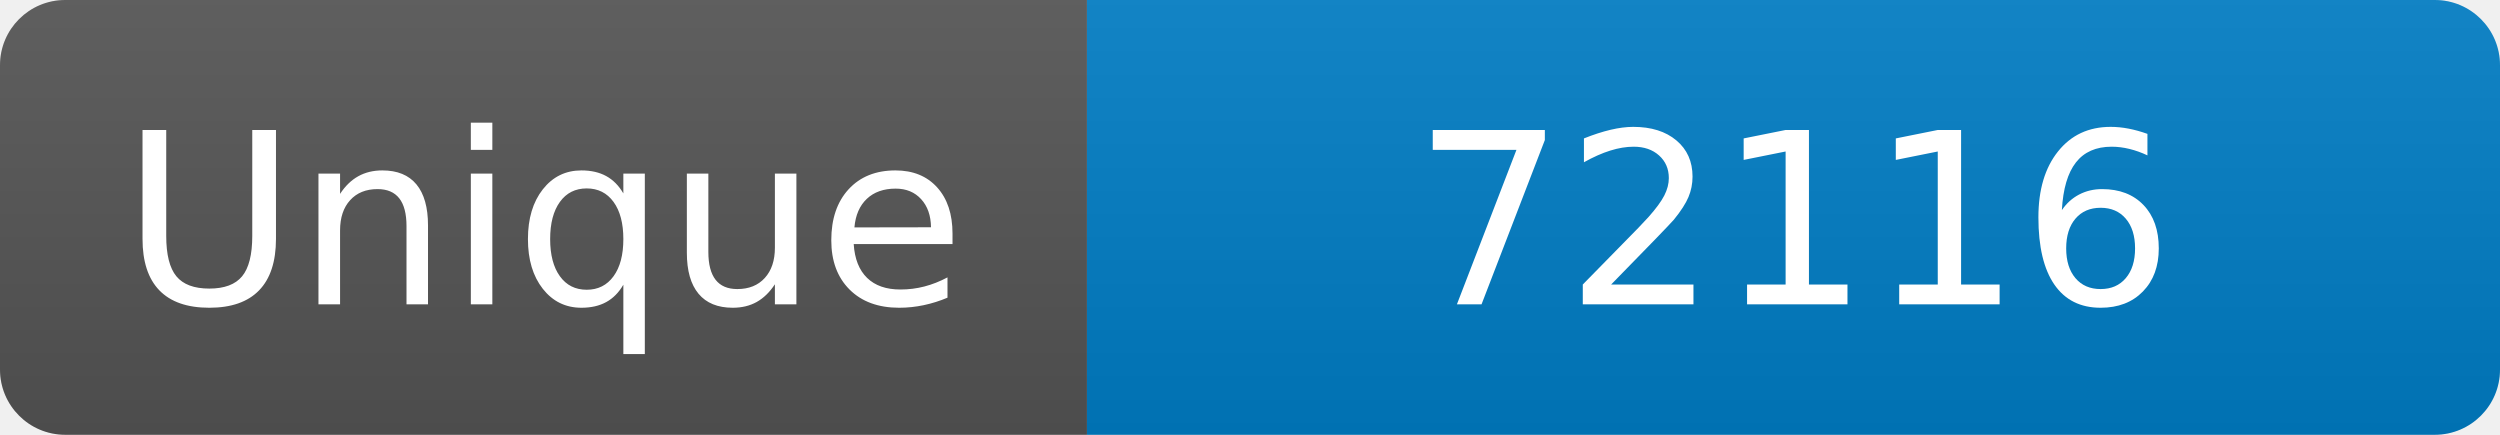
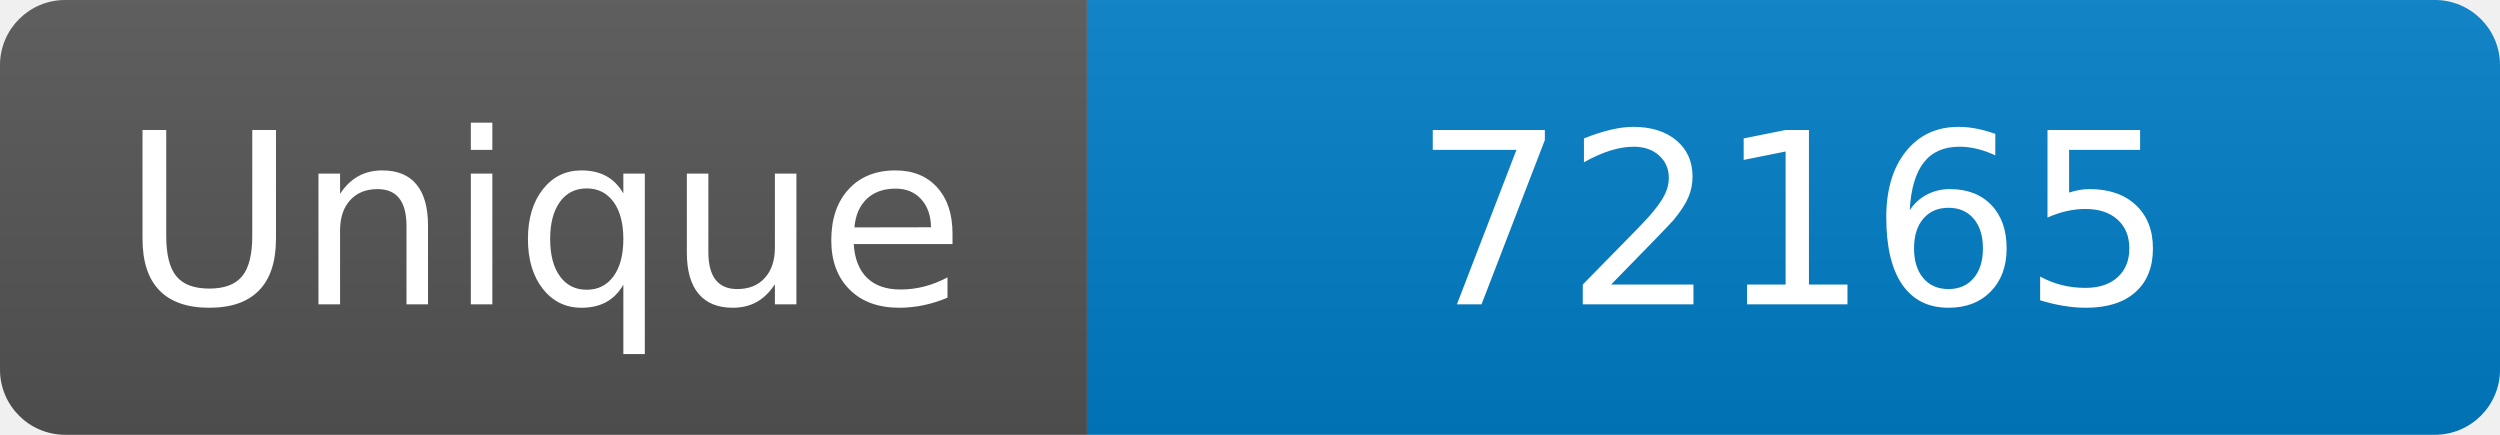
<svg xmlns="http://www.w3.org/2000/svg" width="115" height="20" role="img" aria-label="Maintained?: yes">
  <linearGradient id="s" x2="0" y2="100%">
    <stop offset="0" stop-color="#bbb" stop-opacity=".1" />
    <stop offset="1" stop-opacity=".1" />
  </linearGradient>
  <clipPath id="r">
    <rect width="115" height="20" rx="3" fill="#fff" />
  </clipPath>
  <g clip-path="url(#r)">
    <rect width="50" height="20" fill="#555" />
    <rect x="50" width="160" height="20" fill="#007ec6" />
    <rect width="115" height="20" fill="url(#s)" />
  </g>
  <g fill="#fff" text-anchor="middle" font-family="Verdana,Geneva,DejaVu Sans,sans-serif" font-size="110">
    <text x="250" y="140" transform="scale(.1)" fill="#fff">Unique</text>
-     <text x="825" y="140" transform="scale(.1)" fill="#fff">72116</text>
+     <text x="825" y="140" transform="scale(.1)" fill="#fff">72165</text>
  </g>
</svg>
